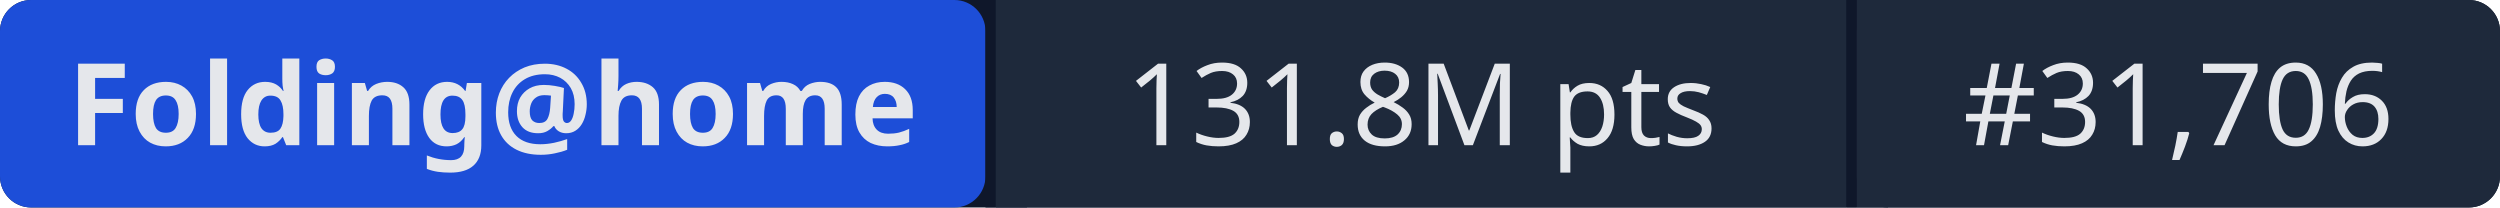
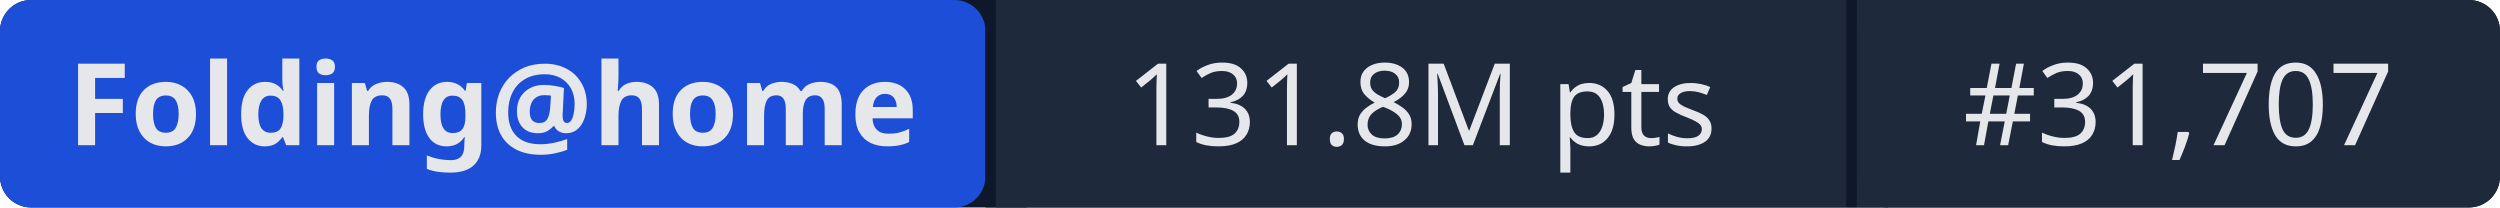
- <svg xmlns="http://www.w3.org/2000/svg" width="241" height="20" role="img" aria-label="Folding@home: 131.8M pts | #31,706">
+ <svg xmlns="http://www.w3.org/2000/svg" width="241" height="20" role="img" aria-label="Folding@home: 131.8M pts | #31,707">
  <rect width="241" height="20" rx="3" fill="#0f172a" />
  <rect x="0" width="95" height="20" rx="3" fill="#1d4ed8" />
  <rect x="95" width="1" height="20" fill="#0f172a" />
  <rect x="96" width="82" height="20" fill="#1e293b" />
  <rect x="178" width="1" height="20" fill="#0f172a" />
  <rect x="179" width="62" height="20" rx="3" fill="#1e293b" />
  <rect x="96" width="3" height="20" fill="#1e293b" />
  <rect x="179" width="3" height="20" fill="#1e293b" />
  <g fill="#e5e7eb" font-family="system-ui,sans-serif" font-size="11" text-anchor="middle">
    <text x="47.5" y="14" font-weight="600">Folding@home</text>
    <text x="137" y="14">131.8M pts</text>
-     <text x="210" y="14">#31,706</text>
+     <text x="210" y="14">#31,707</text>
  </g>
</svg>
